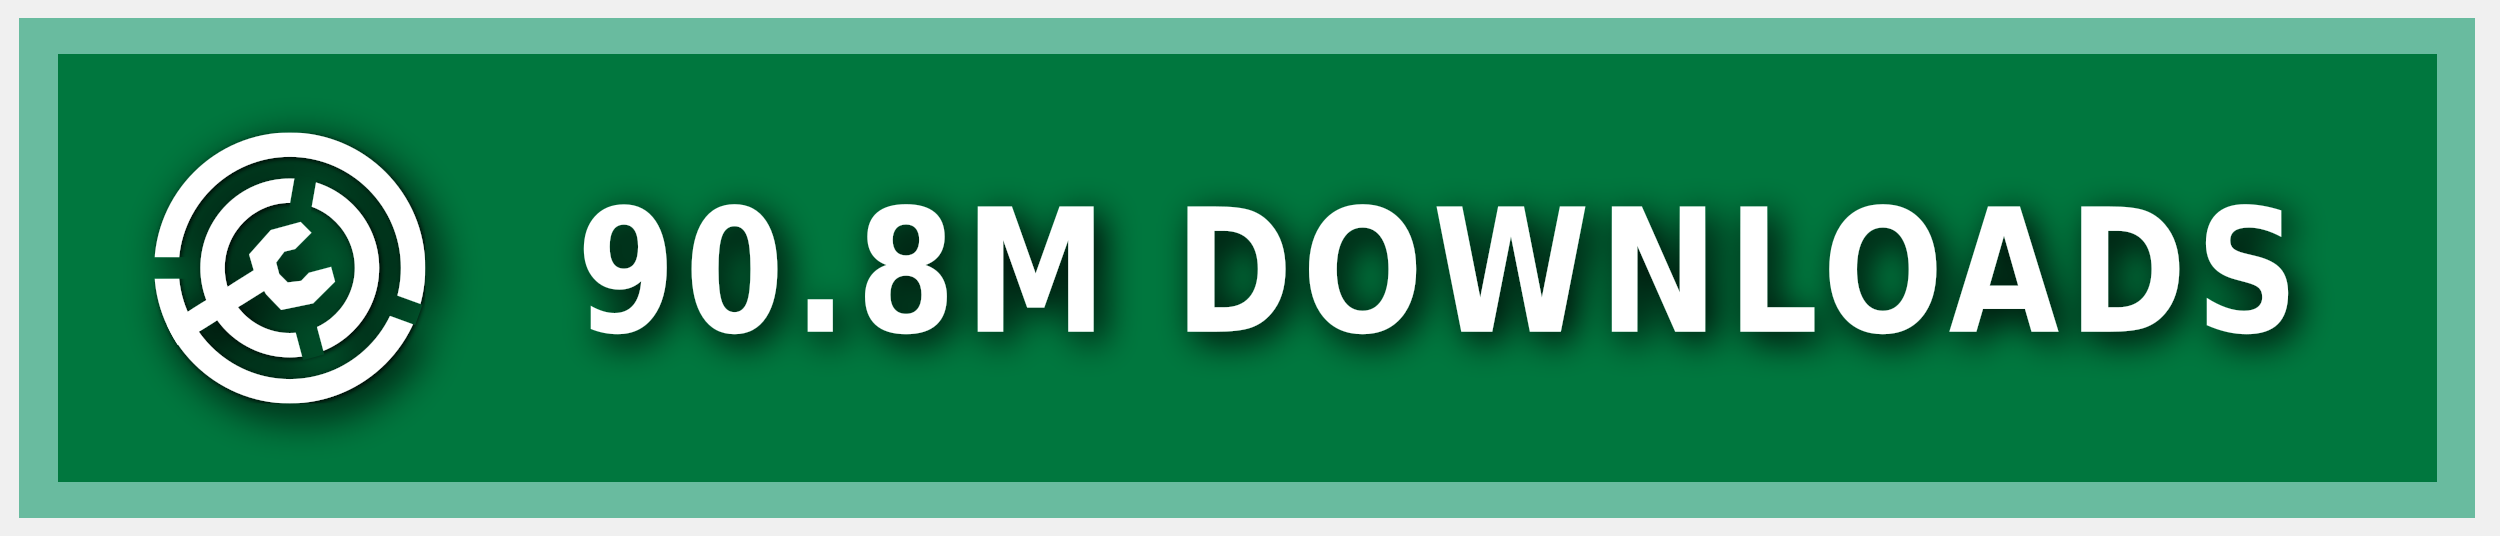
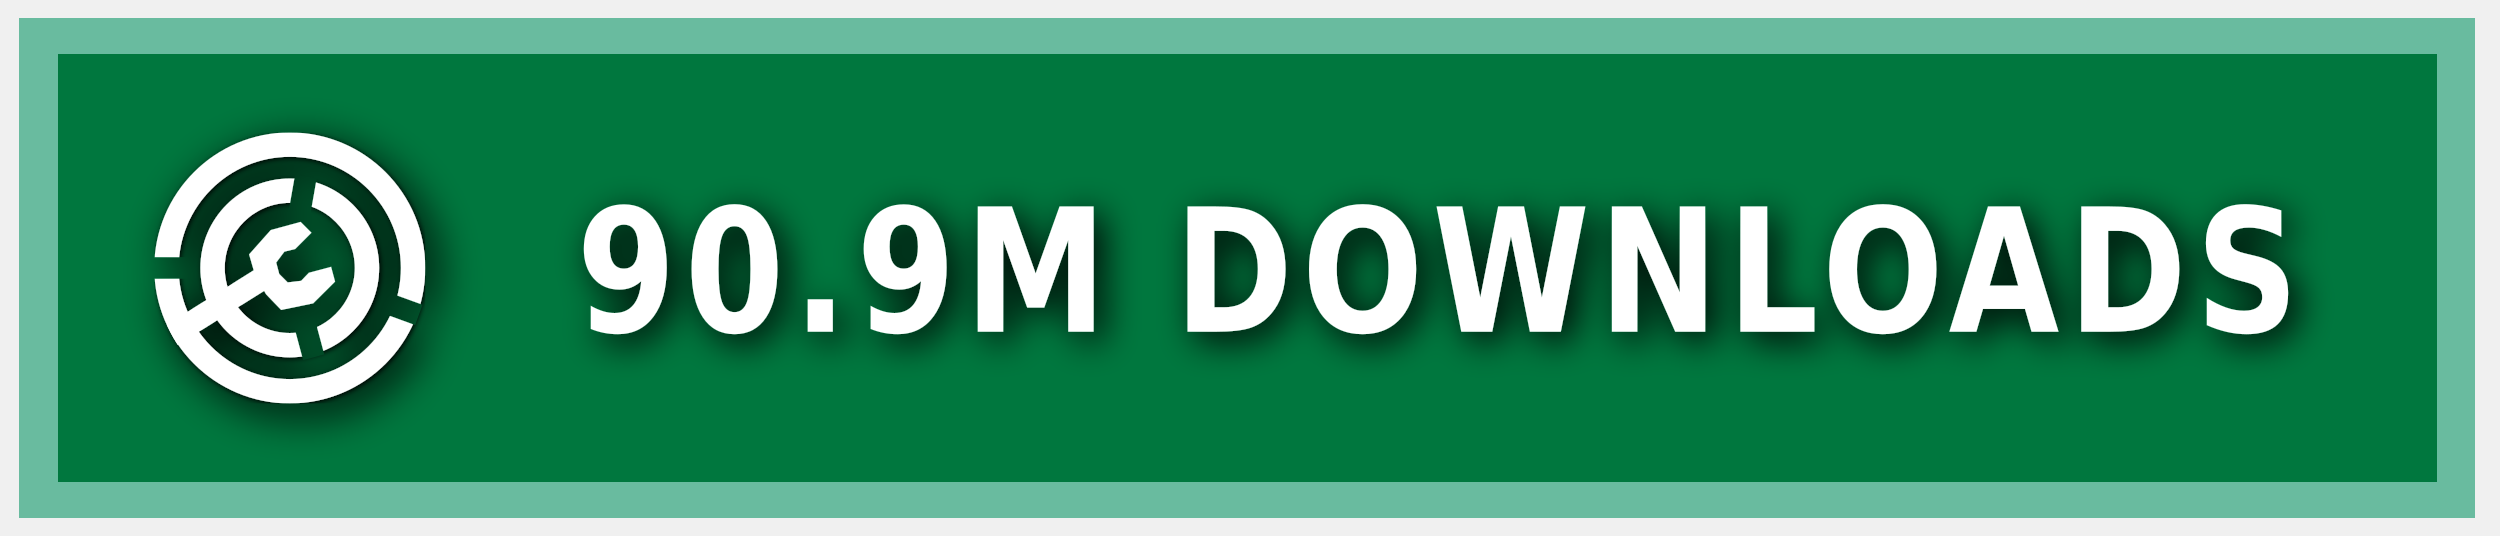
<svg xmlns="http://www.w3.org/2000/svg" xmlns:ns1="https://boxy-svg.com" width="140" height="30" role="img" aria-label="MODRINTH">
  <style> g:not(.noshadow) { filter: drop-shadow(0.5px 0.5px 1.0px black); } </style>
  <defs>
    <ns1:guide x="121.656" y="10.118" angle="90" />
    <ns1:guide x="127.198" y="17.628" angle="90" />
    <ns1:guide x="8.199" y="-3.08" angle="0" />
    <ns1:guide x="20.449" y="-4.101" angle="0" />
    <ns1:guide x="121.656" y="10.118" angle="90" />
    <ns1:guide x="127.198" y="17.628" angle="90" />
    <ns1:guide x="8.199" y="-3.08" angle="0" />
    <ns1:guide x="20.449" y="-4.101" angle="0" />
  </defs>
  <g class="noshadow" shape-rendering="crispEdges" style="" transform="matrix(1.074564, 0, 0, 1, 0, 0)">
    <rect x="1" y="1" width="128" height="28" style="fill: #00954E;" />
    <rect x="1" y="1" width="128" height="28" style="fill: rgba(0, 0, 0, 0.2);" />
    <rect x="2" y="2" width="126" height="26" style="fill: none; stroke-width:2px; stroke: rgba(211, 255, 255, 0.5);" />
  </g>
  <g fill-rule="evenodd" stroke-linejoin="round" stroke-miterlimit="1.5" clip-rule="evenodd" transform="matrix(1.2, 0, 0, 1.2, -1.2, -1.5)">
    <path fill="none" d="M 8.199 7.432 L 20.846 7.432 L 20.846 20.079 L 8.199 20.079 L 8.199 7.432 Z" style="" />
    <g clip-path="url(#a)" transform="matrix(0.126469, 0, 0, 0.126469, 8.198999, 7.431019)" style="">
      <path fill="#ffffff" d="M50 17c18.207 0 32.988 14.787 32.988 33S68.207 83 50 83 17.012 68.213 17.012 50 31.793 17 50 17Zm0 9c13.24 0 23.988 10.755 23.988 24S63.24 74 50 74 26.012 63.245 26.012 50 36.76 26 50 26Z" />
    </g>
    <g clip-path="url(#b)" transform="matrix(0.126469, 0, 0, 0.126469, 8.198999, 7.431019)" style="">
      <path fill="#ffffff" d="M50 0c27.596 0 50 22.404 50 50s-22.404 50-50 50S0 77.596 0 50 22.404 0 50 0Zm0 9c22.629 0 41 18.371 41 41S72.629 91 50 91 9 72.629 9 50 27.371 9 50 9Z" />
    </g>
    <g class="noshadow" clip-path="url(#c)" transform="matrix(0.112383, 0, 0, 0.122032, 8.268063, 7.737635)" style="">
      <path fill="none" stroke="#ffffff" stroke-width="9" d="M 50 50 L 5.171 75.882" />
    </g>
    <path fill="#ffffff" d="M 12.909 14.103 L 12.625 13.123 L 13.637 11.985 L 15.028 11.605 L 15.534 12.111 L 14.775 12.87 L 14.269 12.996 L 13.89 13.502 L 14.032 14.038 L 14.425 14.429 L 15.053 14.354 L 15.415 13.979 L 16.452 13.701 L 16.637 14.392 L 15.613 15.407 L 14.121 15.714 L 13.415 14.979 L 12.909 14.103 Z" style="" />
    <clipPath id="clip-1">
      <path d="M50 0c27.596 0 50 22.404 50 50s-22.404 50-50 50S0 77.596 0 50 22.404 0 50 0Zm0 39.549c5.768 0 10.451 4.683 10.451 10.451 0 5.768-4.683 10.451-10.451 10.451-5.768 0-10.451-4.683-10.451-10.451 0-5.768 4.683-10.451 10.451-10.451Z" />
    </clipPath>
    <g class="noshadow" clip-path="url(#clip-1)" transform="matrix(0.064459, 0.010209, -0.018807, 0.118741, -9.215255, -61.72825)" style="transform-origin: 27.985px 74.177px;">
      <path fill="none" stroke="#ffffff" stroke-width="9" d="M 49.29 67.75 L 6.679 80.603" style="" />
    </g>
  </g>
  <g>
    <clipPath id="a">
      <path fill-rule="evenodd" stroke-linejoin="round" stroke-miterlimit="1.5" clip-rule="evenodd" d="M100 0H0v100h100V0ZM46.002 49.295l.076 1.757 8.83 32.963 7.843-2.102-8.596-32.094 5.804-32.932-7.997-1.41-5.96 33.818Z" />
    </clipPath>
    <clipPath id="b">
      <path d="M0 0v46h50l1.368.241L99 63.578l-2.736 7.517L49.295 54H0v46h100V0H0Z" />
    </clipPath>
    <clipPath id="c">
      <path d="M50 0c27.596 0 50 22.404 50 50s-22.404 50-50 50S0 77.596 0 50 22.404 0 50 0Zm0 39.549c5.768 0 10.451 4.683 10.451 10.451 0 5.768-4.683 10.451-10.451 10.451-5.768 0-10.451-4.683-10.451-10.451 0-5.768 4.683-10.451 10.451-10.451Z" />
    </clipPath>
  </g>
  <g fill="#fff" text-anchor="middle" font-family="Verdana,Geneva,DejaVu Sans,sans-serif" text-rendering="geometricPrecision" font-size="100" transform="matrix(1, 0, 0, 1, 13, 0)">
-     <text style="font-size: 80px; font-weight: 700; white-space: pre;" transform="matrix(0.1, 0, 0, 0.120296, 0, -3.678133)" x="675" y="185" letter-spacing="5">90.8M DOWNLOADS</text>
+     <text style="font-size: 80px; font-weight: 700; white-space: pre;" transform="matrix(0.1, 0, 0, 0.120296, 0, -3.678133)" x="675" y="185" letter-spacing="5">90.9M DOWNLOADS</text>
  </g>
</svg>
